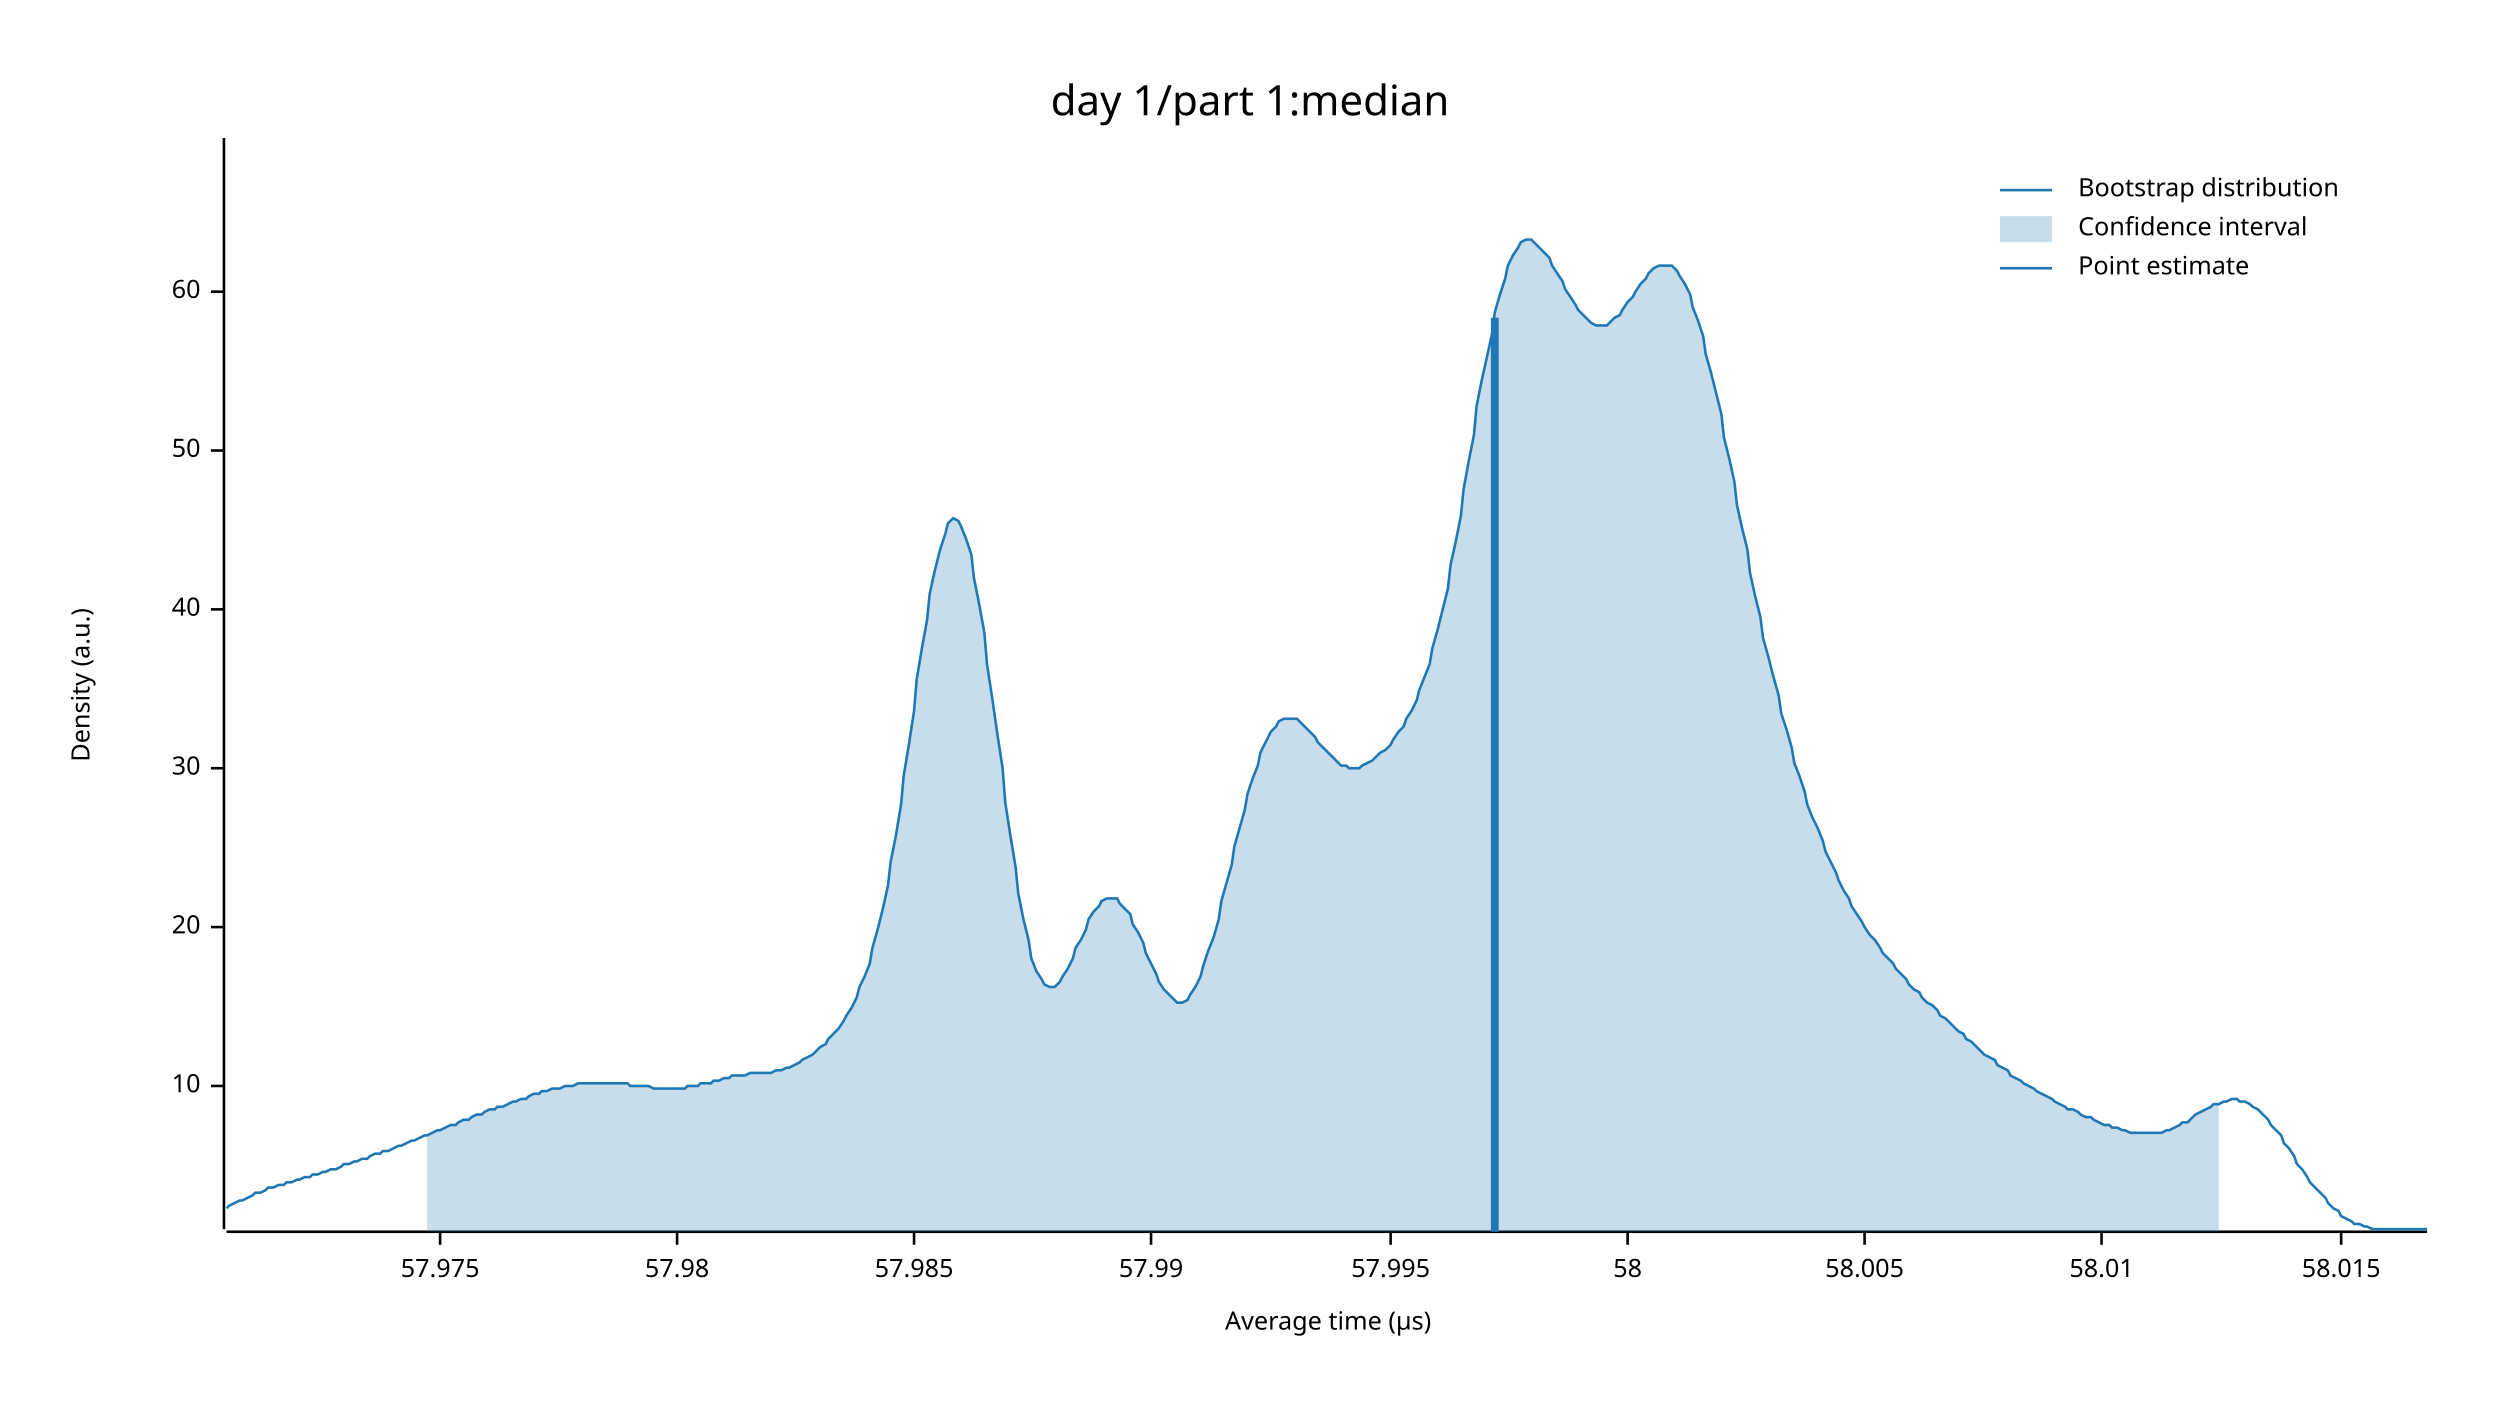
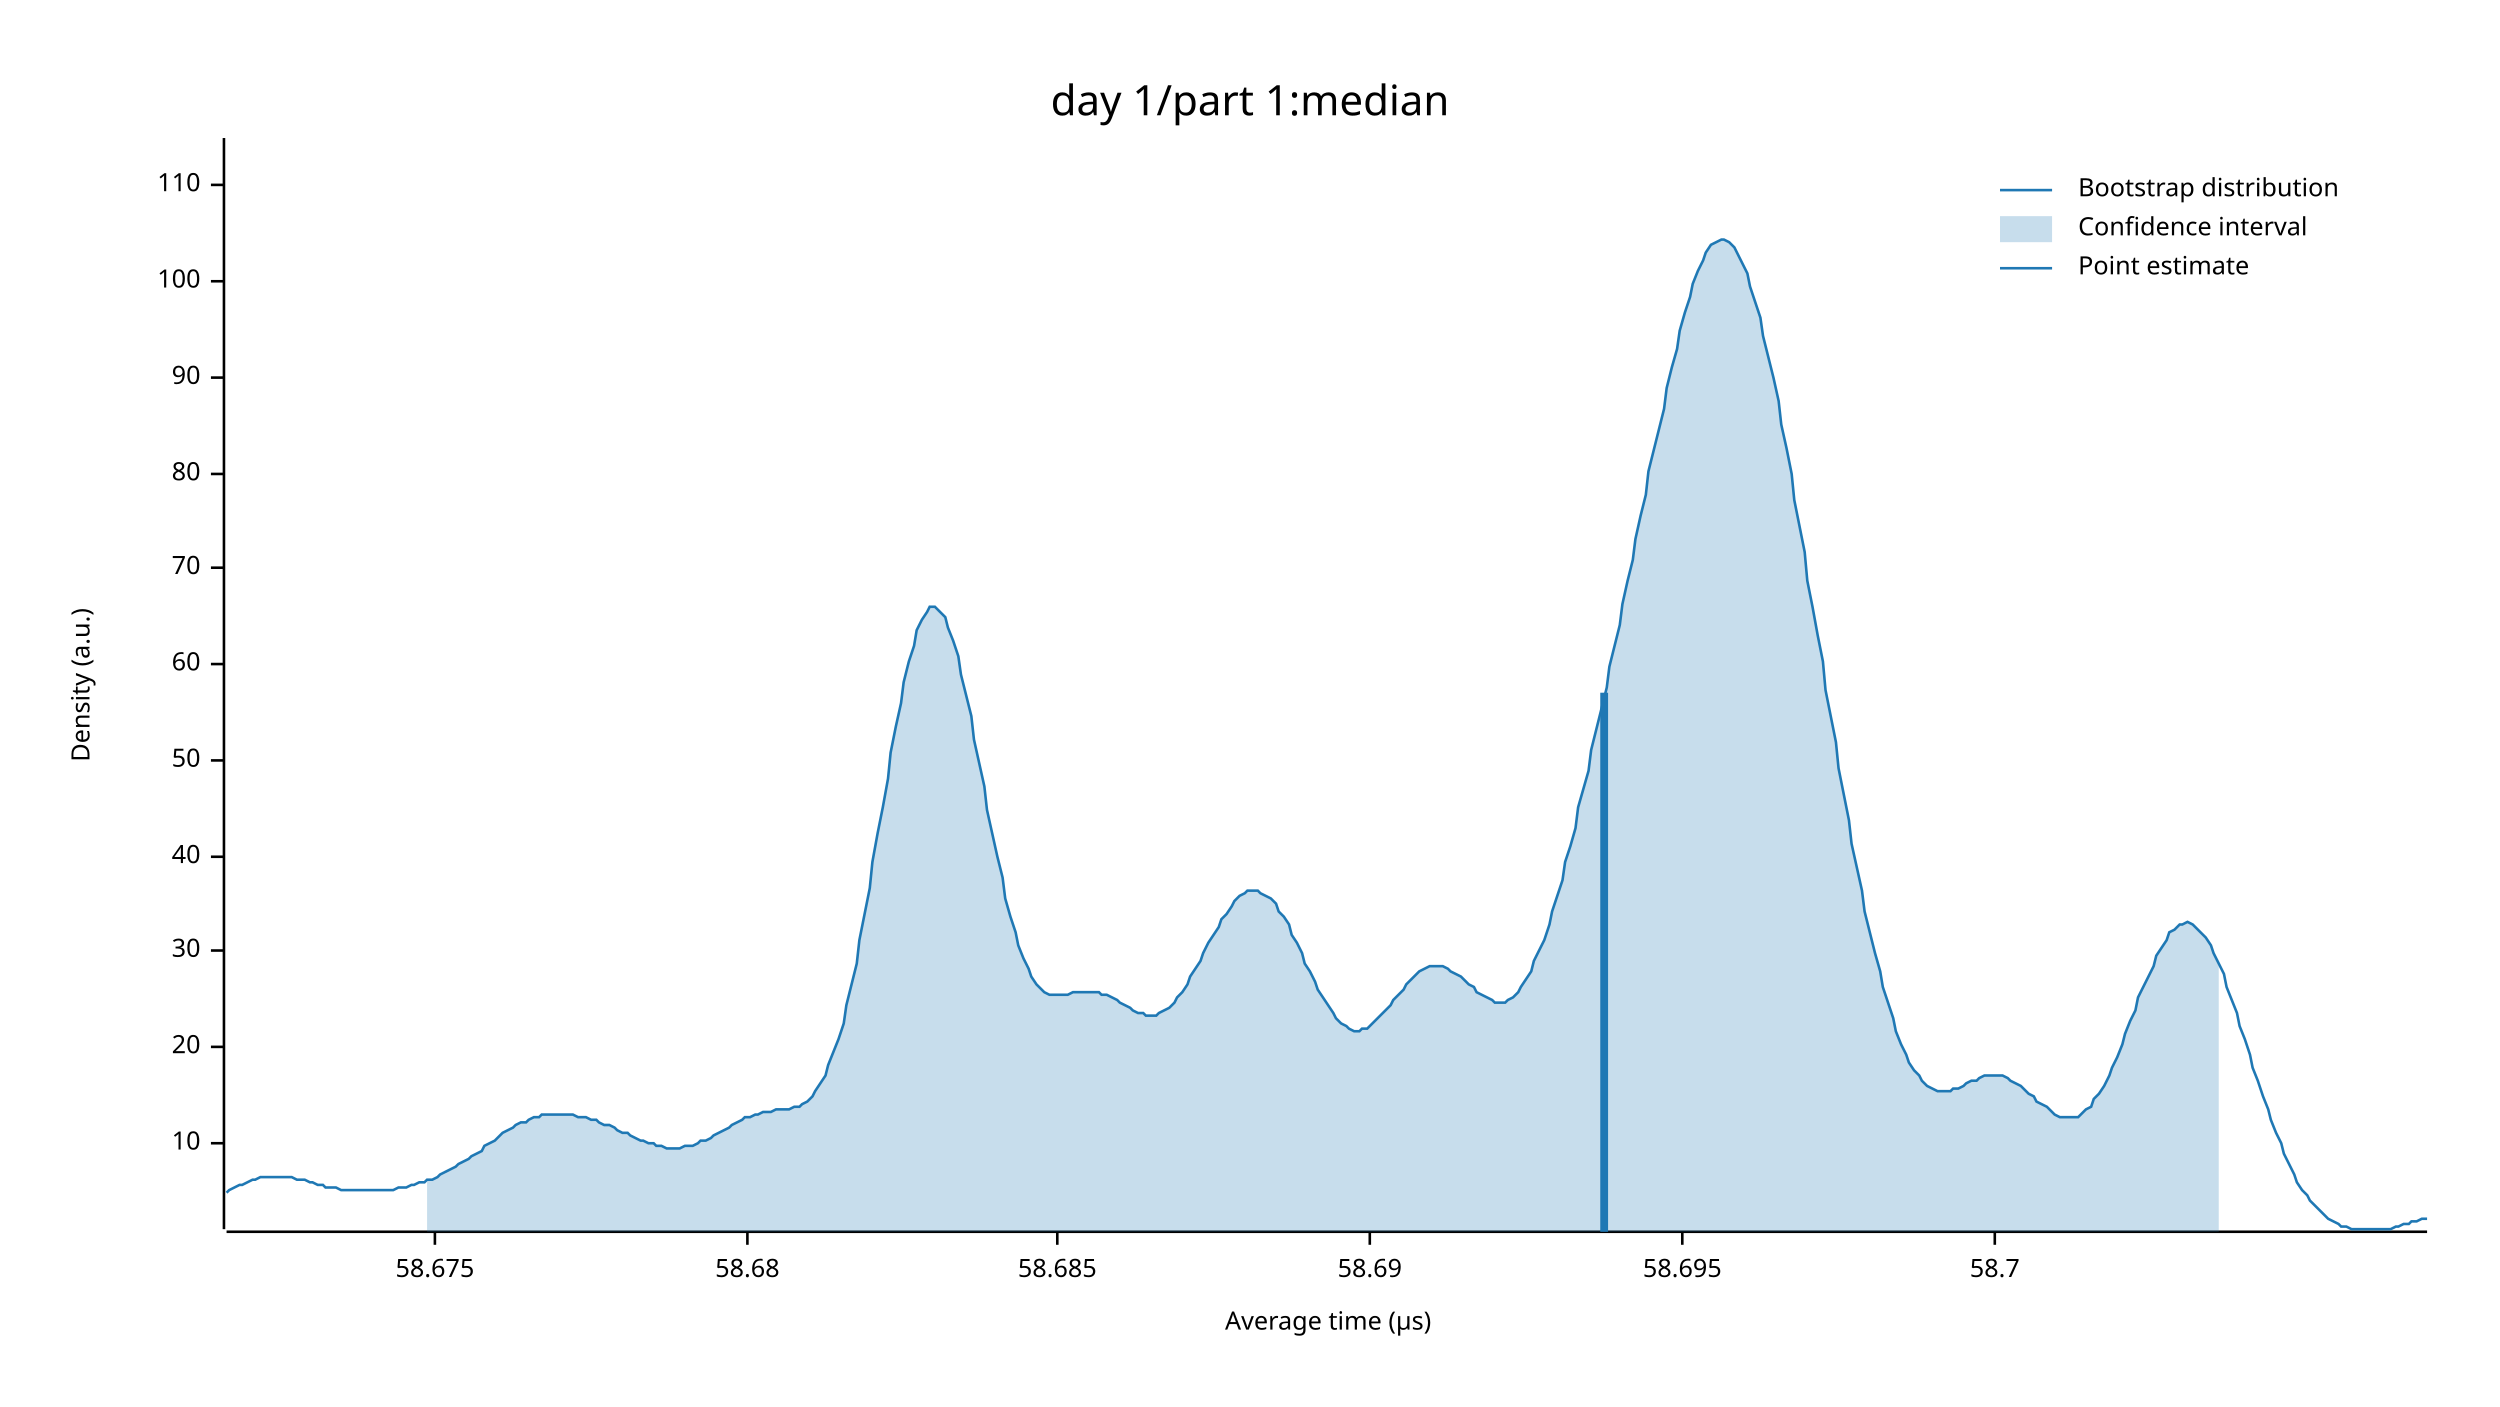
<svg xmlns="http://www.w3.org/2000/svg" width="960" height="540" viewBox="0 0 960 540">
  <text x="480" y="32" dy="0.76em" text-anchor="middle" font-family="sans-serif" font-size="16.129" opacity="1" fill="#000000">
day 1/part 1:median
</text>
  <text x="27" y="263" dy="0.76em" text-anchor="middle" font-family="sans-serif" font-size="9.677" opacity="1" fill="#000000" transform="rotate(270, 27, 263)">
Density (a.u.)
</text>
  <text x="510" y="513" dy="-0.5ex" text-anchor="middle" font-family="sans-serif" font-size="9.677" opacity="1" fill="#000000">
Average time (µs)
</text>
  <polyline fill="none" opacity="1" stroke="#000000" stroke-width="1" points="86,53 86,472 " />
-   <text x="77" y="417" dy="0.5ex" text-anchor="end" font-family="sans-serif" font-size="9.677" opacity="1" fill="#000000">
+   <text x="77" y="439" dy="0.5ex" text-anchor="end" font-family="sans-serif" font-size="9.677" opacity="1" fill="#000000">
10
</text>
-   <polyline fill="none" opacity="1" stroke="#000000" stroke-width="1" points="81,417 86,417 " />
-   <text x="77" y="356" dy="0.5ex" text-anchor="end" font-family="sans-serif" font-size="9.677" opacity="1" fill="#000000">
+   <polyline fill="none" opacity="1" stroke="#000000" stroke-width="1" points="81,439 86,439 " />
+   <text x="77" y="402" dy="0.5ex" text-anchor="end" font-family="sans-serif" font-size="9.677" opacity="1" fill="#000000">
20
</text>
-   <polyline fill="none" opacity="1" stroke="#000000" stroke-width="1" points="81,356 86,356 " />
-   <text x="77" y="295" dy="0.5ex" text-anchor="end" font-family="sans-serif" font-size="9.677" opacity="1" fill="#000000">
+   <polyline fill="none" opacity="1" stroke="#000000" stroke-width="1" points="81,402 86,402 " />
+   <text x="77" y="365" dy="0.5ex" text-anchor="end" font-family="sans-serif" font-size="9.677" opacity="1" fill="#000000">
30
</text>
-   <polyline fill="none" opacity="1" stroke="#000000" stroke-width="1" points="81,295 86,295 " />
-   <text x="77" y="234" dy="0.5ex" text-anchor="end" font-family="sans-serif" font-size="9.677" opacity="1" fill="#000000">
+   <polyline fill="none" opacity="1" stroke="#000000" stroke-width="1" points="81,365 86,365 " />
+   <text x="77" y="329" dy="0.5ex" text-anchor="end" font-family="sans-serif" font-size="9.677" opacity="1" fill="#000000">
40
</text>
-   <polyline fill="none" opacity="1" stroke="#000000" stroke-width="1" points="81,234 86,234 " />
-   <text x="77" y="173" dy="0.5ex" text-anchor="end" font-family="sans-serif" font-size="9.677" opacity="1" fill="#000000">
+   <polyline fill="none" opacity="1" stroke="#000000" stroke-width="1" points="81,329 86,329 " />
+   <text x="77" y="292" dy="0.5ex" text-anchor="end" font-family="sans-serif" font-size="9.677" opacity="1" fill="#000000">
50
</text>
-   <polyline fill="none" opacity="1" stroke="#000000" stroke-width="1" points="81,173 86,173 " />
-   <text x="77" y="112" dy="0.5ex" text-anchor="end" font-family="sans-serif" font-size="9.677" opacity="1" fill="#000000">
+   <polyline fill="none" opacity="1" stroke="#000000" stroke-width="1" points="81,292 86,292 " />
+   <text x="77" y="255" dy="0.5ex" text-anchor="end" font-family="sans-serif" font-size="9.677" opacity="1" fill="#000000">
60
</text>
-   <polyline fill="none" opacity="1" stroke="#000000" stroke-width="1" points="81,112 86,112 " />
+   <polyline fill="none" opacity="1" stroke="#000000" stroke-width="1" points="81,255 86,255 " />
+   <text x="77" y="218" dy="0.5ex" text-anchor="end" font-family="sans-serif" font-size="9.677" opacity="1" fill="#000000">
+ 70
+ </text>
+   <polyline fill="none" opacity="1" stroke="#000000" stroke-width="1" points="81,218 86,218 " />
+   <text x="77" y="182" dy="0.5ex" text-anchor="end" font-family="sans-serif" font-size="9.677" opacity="1" fill="#000000">
+ 80
+ </text>
+   <polyline fill="none" opacity="1" stroke="#000000" stroke-width="1" points="81,182 86,182 " />
+   <text x="77" y="145" dy="0.5ex" text-anchor="end" font-family="sans-serif" font-size="9.677" opacity="1" fill="#000000">
+ 90
+ </text>
+   <polyline fill="none" opacity="1" stroke="#000000" stroke-width="1" points="81,145 86,145 " />
+   <text x="77" y="108" dy="0.5ex" text-anchor="end" font-family="sans-serif" font-size="9.677" opacity="1" fill="#000000">
+ 100
+ </text>
+   <polyline fill="none" opacity="1" stroke="#000000" stroke-width="1" points="81,108 86,108 " />
+   <text x="77" y="71" dy="0.5ex" text-anchor="end" font-family="sans-serif" font-size="9.677" opacity="1" fill="#000000">
+ 110
+ </text>
+   <polyline fill="none" opacity="1" stroke="#000000" stroke-width="1" points="81,71 86,71 " />
  <polyline fill="none" opacity="1" stroke="#000000" stroke-width="1" points="87,473 932,473 " />
-   <text x="169" y="483" dy="0.76em" text-anchor="middle" font-family="sans-serif" font-size="9.677" opacity="1" fill="#000000">
- 57.975
+   <text x="167" y="483" dy="0.76em" text-anchor="middle" font-family="sans-serif" font-size="9.677" opacity="1" fill="#000000">
+ 58.675
</text>
-   <polyline fill="none" opacity="1" stroke="#000000" stroke-width="1" points="169,473 169,478 " />
-   <text x="260" y="483" dy="0.76em" text-anchor="middle" font-family="sans-serif" font-size="9.677" opacity="1" fill="#000000">
- 57.98
+   <polyline fill="none" opacity="1" stroke="#000000" stroke-width="1" points="167,473 167,478 " />
+   <text x="287" y="483" dy="0.76em" text-anchor="middle" font-family="sans-serif" font-size="9.677" opacity="1" fill="#000000">
+ 58.68
</text>
-   <polyline fill="none" opacity="1" stroke="#000000" stroke-width="1" points="260,473 260,478 " />
-   <text x="351" y="483" dy="0.76em" text-anchor="middle" font-family="sans-serif" font-size="9.677" opacity="1" fill="#000000">
- 57.985
+   <polyline fill="none" opacity="1" stroke="#000000" stroke-width="1" points="287,473 287,478 " />
+   <text x="406" y="483" dy="0.76em" text-anchor="middle" font-family="sans-serif" font-size="9.677" opacity="1" fill="#000000">
+ 58.685
</text>
-   <polyline fill="none" opacity="1" stroke="#000000" stroke-width="1" points="351,473 351,478 " />
-   <text x="442" y="483" dy="0.76em" text-anchor="middle" font-family="sans-serif" font-size="9.677" opacity="1" fill="#000000">
- 57.99
+   <polyline fill="none" opacity="1" stroke="#000000" stroke-width="1" points="406,473 406,478 " />
+   <text x="526" y="483" dy="0.76em" text-anchor="middle" font-family="sans-serif" font-size="9.677" opacity="1" fill="#000000">
+ 58.69
</text>
-   <polyline fill="none" opacity="1" stroke="#000000" stroke-width="1" points="442,473 442,478 " />
-   <text x="534" y="483" dy="0.76em" text-anchor="middle" font-family="sans-serif" font-size="9.677" opacity="1" fill="#000000">
- 57.995
+   <polyline fill="none" opacity="1" stroke="#000000" stroke-width="1" points="526,473 526,478 " />
+   <text x="646" y="483" dy="0.76em" text-anchor="middle" font-family="sans-serif" font-size="9.677" opacity="1" fill="#000000">
+ 58.695
</text>
-   <polyline fill="none" opacity="1" stroke="#000000" stroke-width="1" points="534,473 534,478 " />
-   <text x="625" y="483" dy="0.76em" text-anchor="middle" font-family="sans-serif" font-size="9.677" opacity="1" fill="#000000">
- 58
+   <polyline fill="none" opacity="1" stroke="#000000" stroke-width="1" points="646,473 646,478 " />
+   <text x="766" y="483" dy="0.76em" text-anchor="middle" font-family="sans-serif" font-size="9.677" opacity="1" fill="#000000">
+ 58.7
</text>
-   <polyline fill="none" opacity="1" stroke="#000000" stroke-width="1" points="625,473 625,478 " />
-   <text x="716" y="483" dy="0.76em" text-anchor="middle" font-family="sans-serif" font-size="9.677" opacity="1" fill="#000000">
- 58.005
- </text>
-   <polyline fill="none" opacity="1" stroke="#000000" stroke-width="1" points="716,473 716,478 " />
-   <text x="807" y="483" dy="0.76em" text-anchor="middle" font-family="sans-serif" font-size="9.677" opacity="1" fill="#000000">
- 58.01
- </text>
-   <polyline fill="none" opacity="1" stroke="#000000" stroke-width="1" points="807,473 807,478 " />
-   <text x="899" y="483" dy="0.76em" text-anchor="middle" font-family="sans-serif" font-size="9.677" opacity="1" fill="#000000">
- 58.015
- </text>
-   <polyline fill="none" opacity="1" stroke="#000000" stroke-width="1" points="899,473 899,478 " />
-   <polyline fill="none" opacity="1" stroke="#1F78B4" stroke-width="1" points="87,464 88,463 90,462 92,461 93,461 95,460 97,459 98,458 100,458 102,457 103,456 105,456 107,455 109,455 110,454 112,454 114,453 115,453 117,452 119,452 120,451 122,451 124,450 125,450 127,449 129,449 131,448 132,447 134,447 136,446 137,446 139,445 141,445 142,444 144,443 146,443 147,442 149,442 151,441 153,440 154,440 156,439 158,438 159,438 161,437 163,436 164,436 166,435 168,434 169,434 171,433 173,432 175,432 176,431 178,430 180,430 181,429 183,428 185,428 186,427 188,426 190,426 191,425 193,425 195,424 197,423 198,423 200,422 202,422 203,421 205,420 207,420 208,419 210,419 212,418 214,418 215,418 217,417 219,417 220,417 222,416 224,416 225,416 227,416 229,416 230,416 232,416 234,416 236,416 237,416 239,416 241,416 242,417 244,417 246,417 247,417 249,417 251,418 252,418 254,418 256,418 258,418 259,418 261,418 263,418 264,417 266,417 268,417 269,416 271,416 273,416 274,415 276,415 278,414 280,414 281,413 283,413 285,413 286,413 288,412 290,412 291,412 293,412 295,412 296,412 298,411 300,411 302,410 303,410 305,409 307,408 308,407 310,406 312,405 313,404 315,402 317,401 318,399 320,397 322,395 324,392 325,390 327,387 329,383 330,379 332,375 334,370 335,364 337,357 339,349 341,340 342,331 344,321 346,309 347,298 349,286 351,273 352,261 354,249 356,238 357,228 359,219 361,211 363,205 364,201 366,199 368,200 369,202 371,207 373,213 374,222 376,232 378,243 379,255 381,268 383,282 385,295 386,308 388,321 390,333 391,343 393,353 395,361 396,368 398,373 400,376 401,378 403,379 405,379 407,377 408,375 410,372 412,368 413,364 415,361 417,357 418,353 420,350 422,348 423,346 425,345 427,345 429,345 430,347 432,349 434,351 435,355 437,358 439,362 440,366 442,370 444,374 445,377 447,380 449,382 451,384 452,385 454,385 456,384 457,382 459,379 461,375 462,371 464,365 466,360 468,353 469,346 471,339 473,332 474,325 476,318 478,311 479,305 481,299 483,294 484,289 486,285 488,281 490,279 491,277 493,276 495,276 496,276 498,276 500,278 501,279 503,281 505,283 506,285 508,287 510,289 512,291 513,292 515,294 517,294 518,295 520,295 522,295 523,294 525,293 527,292 528,291 530,289 532,288 534,286 535,284 537,281 539,279 540,276 542,273 544,269 545,265 547,260 549,255 550,249 552,242 554,234 556,226 557,217 559,208 561,198 562,188 564,177 566,167 567,156 569,146 571,137 573,128 574,120 576,113 578,107 579,102 581,98 583,95 584,93 586,92 588,92 589,93 591,95 593,97 595,99 596,102 598,105 600,108 601,111 603,114 605,117 606,119 608,121 610,123 611,124 613,125 615,125 617,125 618,124 620,122 622,121 623,119 625,116 627,114 628,112 630,109 632,107 633,105 635,103 637,102 639,102 640,102 642,102 644,104 645,106 647,109 649,113 650,118 652,123 654,129 655,136 657,143 659,151 661,159 662,168 664,176 666,185 667,194 669,203 671,211 672,220 674,229 676,237 677,245 679,252 681,260 683,267 684,274 686,280 688,287 689,293 691,298 693,304 694,309 696,314 698,318 700,323 701,327 703,331 705,335 706,338 708,342 710,345 711,348 713,351 715,354 716,356 718,359 720,361 722,364 723,366 725,368 727,370 728,372 730,374 732,376 733,378 735,380 737,381 738,383 740,385 742,386 744,388 745,390 747,391 749,393 750,394 752,396 754,397 755,399 757,400 759,402 760,403 762,405 764,406 766,407 767,409 769,410 771,411 772,413 774,414 776,415 777,416 779,417 781,418 782,419 784,420 786,421 788,422 789,423 791,424 793,425 794,426 796,426 798,427 799,428 801,429 803,429 804,430 806,431 808,432 810,432 811,433 813,433 815,434 816,434 818,435 820,435 821,435 823,435 825,435 827,435 828,435 830,435 832,434 833,434 835,433 837,432 838,431 840,431 842,429 843,428 845,427 847,426 849,425 850,424 852,424 854,423 855,423 857,422 859,422 860,423 862,423 864,424 865,425 867,426 869,428 871,430 872,432 874,434 876,436 877,439 879,441 881,444 882,447 884,449 886,452 887,454 889,456 891,458 893,460 894,462 896,464 898,465 899,467 901,468 903,469 904,470 906,470 908,471 909,471 911,472 913,472 915,472 916,472 918,472 920,472 921,472 923,472 925,472 926,472 928,472 930,472 932,472 " />
-   <polygon opacity="0.25" fill="#1F78B4" points="164,436 166,435 168,434 169,434 171,433 173,432 175,432 176,431 178,430 180,430 181,429 183,428 185,428 186,427 188,426 190,426 191,425 193,425 195,424 197,423 198,423 200,422 202,422 203,421 205,420 207,420 208,419 210,419 212,418 214,418 215,418 217,417 219,417 220,417 222,416 224,416 225,416 227,416 229,416 230,416 232,416 234,416 236,416 237,416 239,416 241,416 242,417 244,417 246,417 247,417 249,417 251,418 252,418 254,418 256,418 258,418 259,418 261,418 263,418 264,417 266,417 268,417 269,416 271,416 273,416 274,415 276,415 278,414 280,414 281,413 283,413 285,413 286,413 288,412 290,412 291,412 293,412 295,412 296,412 298,411 300,411 302,410 303,410 305,409 307,408 308,407 310,406 312,405 313,404 315,402 317,401 318,399 320,397 322,395 324,392 325,390 327,387 329,383 330,379 332,375 334,370 335,364 337,357 339,349 341,340 342,331 344,321 346,309 347,298 349,286 351,273 352,261 354,249 356,238 357,228 359,219 361,211 363,205 364,201 366,199 368,200 369,202 371,207 373,213 374,222 376,232 378,243 379,255 381,268 383,282 385,295 386,308 388,321 390,333 391,343 393,353 395,361 396,368 398,373 400,376 401,378 403,379 405,379 407,377 408,375 410,372 412,368 413,364 415,361 417,357 418,353 420,350 422,348 423,346 425,345 427,345 429,345 430,347 432,349 434,351 435,355 437,358 439,362 440,366 442,370 444,374 445,377 447,380 449,382 451,384 452,385 454,385 456,384 457,382 459,379 461,375 462,371 464,365 466,360 468,353 469,346 471,339 473,332 474,325 476,318 478,311 479,305 481,299 483,294 484,289 486,285 488,281 490,279 491,277 493,276 495,276 496,276 498,276 500,278 501,279 503,281 505,283 506,285 508,287 510,289 512,291 513,292 515,294 517,294 518,295 520,295 522,295 523,294 525,293 527,292 528,291 530,289 532,288 534,286 535,284 537,281 539,279 540,276 542,273 544,269 545,265 547,260 549,255 550,249 552,242 554,234 556,226 557,217 559,208 561,198 562,188 564,177 566,167 567,156 569,146 571,137 573,128 574,120 576,113 578,107 579,102 581,98 583,95 584,93 586,92 588,92 589,93 591,95 593,97 595,99 596,102 598,105 600,108 601,111 603,114 605,117 606,119 608,121 610,123 611,124 613,125 615,125 617,125 618,124 620,122 622,121 623,119 625,116 627,114 628,112 630,109 632,107 633,105 635,103 637,102 639,102 640,102 642,102 644,104 645,106 647,109 649,113 650,118 652,123 654,129 655,136 657,143 659,151 661,159 662,168 664,176 666,185 667,194 669,203 671,211 672,220 674,229 676,237 677,245 679,252 681,260 683,267 684,274 686,280 688,287 689,293 691,298 693,304 694,309 696,314 698,318 700,323 701,327 703,331 705,335 706,338 708,342 710,345 711,348 713,351 715,354 716,356 718,359 720,361 722,364 723,366 725,368 727,370 728,372 730,374 732,376 733,378 735,380 737,381 738,383 740,385 742,386 744,388 745,390 747,391 749,393 750,394 752,396 754,397 755,399 757,400 759,402 760,403 762,405 764,406 766,407 767,409 769,410 771,411 772,413 774,414 776,415 777,416 779,417 781,418 782,419 784,420 786,421 788,422 789,423 791,424 793,425 794,426 796,426 798,427 799,428 801,429 803,429 804,430 806,431 808,432 810,432 811,433 813,433 815,434 816,434 818,435 820,435 821,435 823,435 825,435 827,435 828,435 830,435 832,434 833,434 835,433 837,432 838,431 840,431 842,429 843,428 845,427 847,426 849,425 850,424 852,424 852,473 164,473 " />
-   <polyline fill="none" opacity="1" stroke="#1F78B4" stroke-width="3" points="574,473 574,122 " />
+   <polyline fill="none" opacity="1" stroke="#000000" stroke-width="1" points="766,473 766,478 " />
+   <polyline fill="none" opacity="1" stroke="#1F78B4" stroke-width="1" points="87,458 88,457 90,456 92,455 93,455 95,454 97,453 98,453 100,452 102,452 103,452 105,452 107,452 109,452 110,452 112,452 114,453 115,453 117,453 119,454 120,454 122,455 124,455 125,456 127,456 129,456 131,457 132,457 134,457 136,457 137,457 139,457 141,457 142,457 144,457 146,457 147,457 149,457 151,457 153,456 154,456 156,456 158,455 159,455 161,454 163,454 164,453 166,453 168,452 169,451 171,450 173,449 175,448 176,447 178,446 180,445 181,444 183,443 185,442 186,440 188,439 190,438 191,437 193,435 195,434 197,433 198,432 200,431 202,431 203,430 205,429 207,429 208,428 210,428 212,428 214,428 215,428 217,428 219,428 220,428 222,429 224,429 225,429 227,430 229,430 230,431 232,432 234,432 236,433 237,434 239,435 241,435 242,436 244,437 246,438 247,438 249,439 251,439 252,440 254,440 256,441 258,441 259,441 261,441 263,440 264,440 266,440 268,439 269,438 271,438 273,437 274,436 276,435 278,434 280,433 281,432 283,431 285,430 286,429 288,429 290,428 291,428 293,427 295,427 296,427 298,426 300,426 302,426 303,426 305,425 307,425 308,424 310,423 312,421 313,419 315,416 317,413 318,409 320,404 322,399 324,393 325,386 327,378 329,370 330,361 332,351 334,341 335,331 337,320 339,310 341,299 342,289 344,279 346,270 347,262 349,254 351,248 352,242 354,238 356,235 357,233 359,233 361,235 363,237 364,241 366,246 368,252 369,259 371,267 373,275 374,284 376,293 378,302 379,311 381,320 383,329 385,337 386,345 388,352 390,358 391,363 393,368 395,372 396,375 398,378 400,380 401,381 403,382 405,382 407,382 408,382 410,382 412,381 413,381 415,381 417,381 418,381 420,381 422,381 423,382 425,382 427,383 429,384 430,385 432,386 434,387 435,388 437,389 439,389 440,390 442,390 444,390 445,389 447,388 449,387 451,385 452,383 454,381 456,378 457,375 459,372 461,369 462,366 464,362 466,359 468,356 469,353 471,351 473,348 474,346 476,344 478,343 479,342 481,342 483,342 484,343 486,344 488,345 490,347 491,350 493,352 495,355 496,359 498,362 500,366 501,370 503,373 505,377 506,380 508,383 510,386 512,389 513,391 515,393 517,394 518,395 520,396 522,396 523,395 525,395 527,393 528,392 530,390 532,388 534,386 535,384 537,382 539,380 540,378 542,376 544,374 545,373 547,372 549,371 550,371 552,371 554,371 556,372 557,373 559,374 561,375 562,376 564,378 566,379 567,381 569,382 571,383 573,384 574,385 576,385 578,385 579,384 581,383 583,381 584,379 586,376 588,373 589,369 591,365 593,361 595,355 596,350 598,344 600,338 601,331 603,325 605,318 606,310 608,303 610,296 611,288 613,280 615,272 617,264 618,256 620,248 622,240 623,232 625,223 627,215 628,207 630,198 632,190 633,181 635,173 637,165 639,157 640,149 642,141 644,134 645,127 647,120 649,114 650,109 652,104 654,100 655,97 657,94 659,93 661,92 662,92 664,93 666,95 667,97 669,101 671,105 672,110 674,116 676,122 677,129 679,137 681,145 683,154 684,163 686,172 688,182 689,192 691,202 693,212 694,223 696,233 698,244 700,254 701,265 703,275 705,285 706,295 708,305 710,315 711,324 713,333 715,342 716,350 718,358 720,366 722,373 723,379 725,385 727,391 728,396 730,401 732,405 733,408 735,411 737,413 738,415 740,417 742,418 744,419 745,419 747,419 749,419 750,418 752,418 754,417 755,416 757,415 759,415 760,414 762,413 764,413 766,413 767,413 769,413 771,414 772,415 774,416 776,417 777,418 779,420 781,421 782,423 784,424 786,425 788,427 789,428 791,429 793,429 794,429 796,429 798,429 799,428 801,426 803,425 804,422 806,420 808,417 810,413 811,410 813,406 815,401 816,397 818,392 820,388 821,383 823,379 825,375 827,371 828,367 830,364 832,361 833,358 835,357 837,355 838,355 840,354 842,355 843,356 845,358 847,360 849,363 850,366 852,370 854,374 855,379 857,384 859,389 860,394 862,399 864,405 865,410 867,415 869,421 871,426 872,430 874,435 876,439 877,443 879,447 881,451 882,454 884,457 886,459 887,461 889,463 891,465 893,467 894,468 896,469 898,470 899,471 901,471 903,472 904,472 906,472 908,472 909,472 911,472 913,472 915,472 916,472 918,472 920,471 921,471 923,470 925,470 926,469 928,469 930,468 932,468 " />
+   <polygon opacity="0.25" fill="#1F78B4" points="164,453 166,453 168,452 169,451 171,450 173,449 175,448 176,447 178,446 180,445 181,444 183,443 185,442 186,440 188,439 190,438 191,437 193,435 195,434 197,433 198,432 200,431 202,431 203,430 205,429 207,429 208,428 210,428 212,428 214,428 215,428 217,428 219,428 220,428 222,429 224,429 225,429 227,430 229,430 230,431 232,432 234,432 236,433 237,434 239,435 241,435 242,436 244,437 246,438 247,438 249,439 251,439 252,440 254,440 256,441 258,441 259,441 261,441 263,440 264,440 266,440 268,439 269,438 271,438 273,437 274,436 276,435 278,434 280,433 281,432 283,431 285,430 286,429 288,429 290,428 291,428 293,427 295,427 296,427 298,426 300,426 302,426 303,426 305,425 307,425 308,424 310,423 312,421 313,419 315,416 317,413 318,409 320,404 322,399 324,393 325,386 327,378 329,370 330,361 332,351 334,341 335,331 337,320 339,310 341,299 342,289 344,279 346,270 347,262 349,254 351,248 352,242 354,238 356,235 357,233 359,233 361,235 363,237 364,241 366,246 368,252 369,259 371,267 373,275 374,284 376,293 378,302 379,311 381,320 383,329 385,337 386,345 388,352 390,358 391,363 393,368 395,372 396,375 398,378 400,380 401,381 403,382 405,382 407,382 408,382 410,382 412,381 413,381 415,381 417,381 418,381 420,381 422,381 423,382 425,382 427,383 429,384 430,385 432,386 434,387 435,388 437,389 439,389 440,390 442,390 444,390 445,389 447,388 449,387 451,385 452,383 454,381 456,378 457,375 459,372 461,369 462,366 464,362 466,359 468,356 469,353 471,351 473,348 474,346 476,344 478,343 479,342 481,342 483,342 484,343 486,344 488,345 490,347 491,350 493,352 495,355 496,359 498,362 500,366 501,370 503,373 505,377 506,380 508,383 510,386 512,389 513,391 515,393 517,394 518,395 520,396 522,396 523,395 525,395 527,393 528,392 530,390 532,388 534,386 535,384 537,382 539,380 540,378 542,376 544,374 545,373 547,372 549,371 550,371 552,371 554,371 556,372 557,373 559,374 561,375 562,376 564,378 566,379 567,381 569,382 571,383 573,384 574,385 576,385 578,385 579,384 581,383 583,381 584,379 586,376 588,373 589,369 591,365 593,361 595,355 596,350 598,344 600,338 601,331 603,325 605,318 606,310 608,303 610,296 611,288 613,280 615,272 617,264 618,256 620,248 622,240 623,232 625,223 627,215 628,207 630,198 632,190 633,181 635,173 637,165 639,157 640,149 642,141 644,134 645,127 647,120 649,114 650,109 652,104 654,100 655,97 657,94 659,93 661,92 662,92 664,93 666,95 667,97 669,101 671,105 672,110 674,116 676,122 677,129 679,137 681,145 683,154 684,163 686,172 688,182 689,192 691,202 693,212 694,223 696,233 698,244 700,254 701,265 703,275 705,285 706,295 708,305 710,315 711,324 713,333 715,342 716,350 718,358 720,366 722,373 723,379 725,385 727,391 728,396 730,401 732,405 733,408 735,411 737,413 738,415 740,417 742,418 744,419 745,419 747,419 749,419 750,418 752,418 754,417 755,416 757,415 759,415 760,414 762,413 764,413 766,413 767,413 769,413 771,414 772,415 774,416 776,417 777,418 779,420 781,421 782,423 784,424 786,425 788,427 789,428 791,429 793,429 794,429 796,429 798,429 799,428 801,426 803,425 804,422 806,420 808,417 810,413 811,410 813,406 815,401 816,397 818,392 820,388 821,383 823,379 825,375 827,371 828,367 830,364 832,361 833,358 835,357 837,355 838,355 840,354 842,355 843,356 845,358 847,360 849,363 850,366 852,370 852,473 164,473 " />
+   <polyline fill="none" opacity="1" stroke="#1F78B4" stroke-width="3" points="616,473 616,266 " />
  <text x="798" y="68" dy="0.76em" text-anchor="start" font-family="sans-serif" font-size="9.677" opacity="1" fill="#000000">
Bootstrap distribution
</text>
  <text x="798" y="83" dy="0.76em" text-anchor="start" font-family="sans-serif" font-size="9.677" opacity="1" fill="#000000">
Confidence interval
</text>
  <text x="798" y="98" dy="0.76em" text-anchor="start" font-family="sans-serif" font-size="9.677" opacity="1" fill="#000000">
Point estimate
</text>
  <polyline fill="none" opacity="1" stroke="#1F78B4" stroke-width="1" points="768,73 788,73 " />
  <rect x="768" y="83" width="20" height="10" opacity="0.25" fill="#1F78B4" stroke="none" />
  <polyline fill="none" opacity="1" stroke="#1F78B4" stroke-width="1" points="768,103 788,103 " />
</svg>
